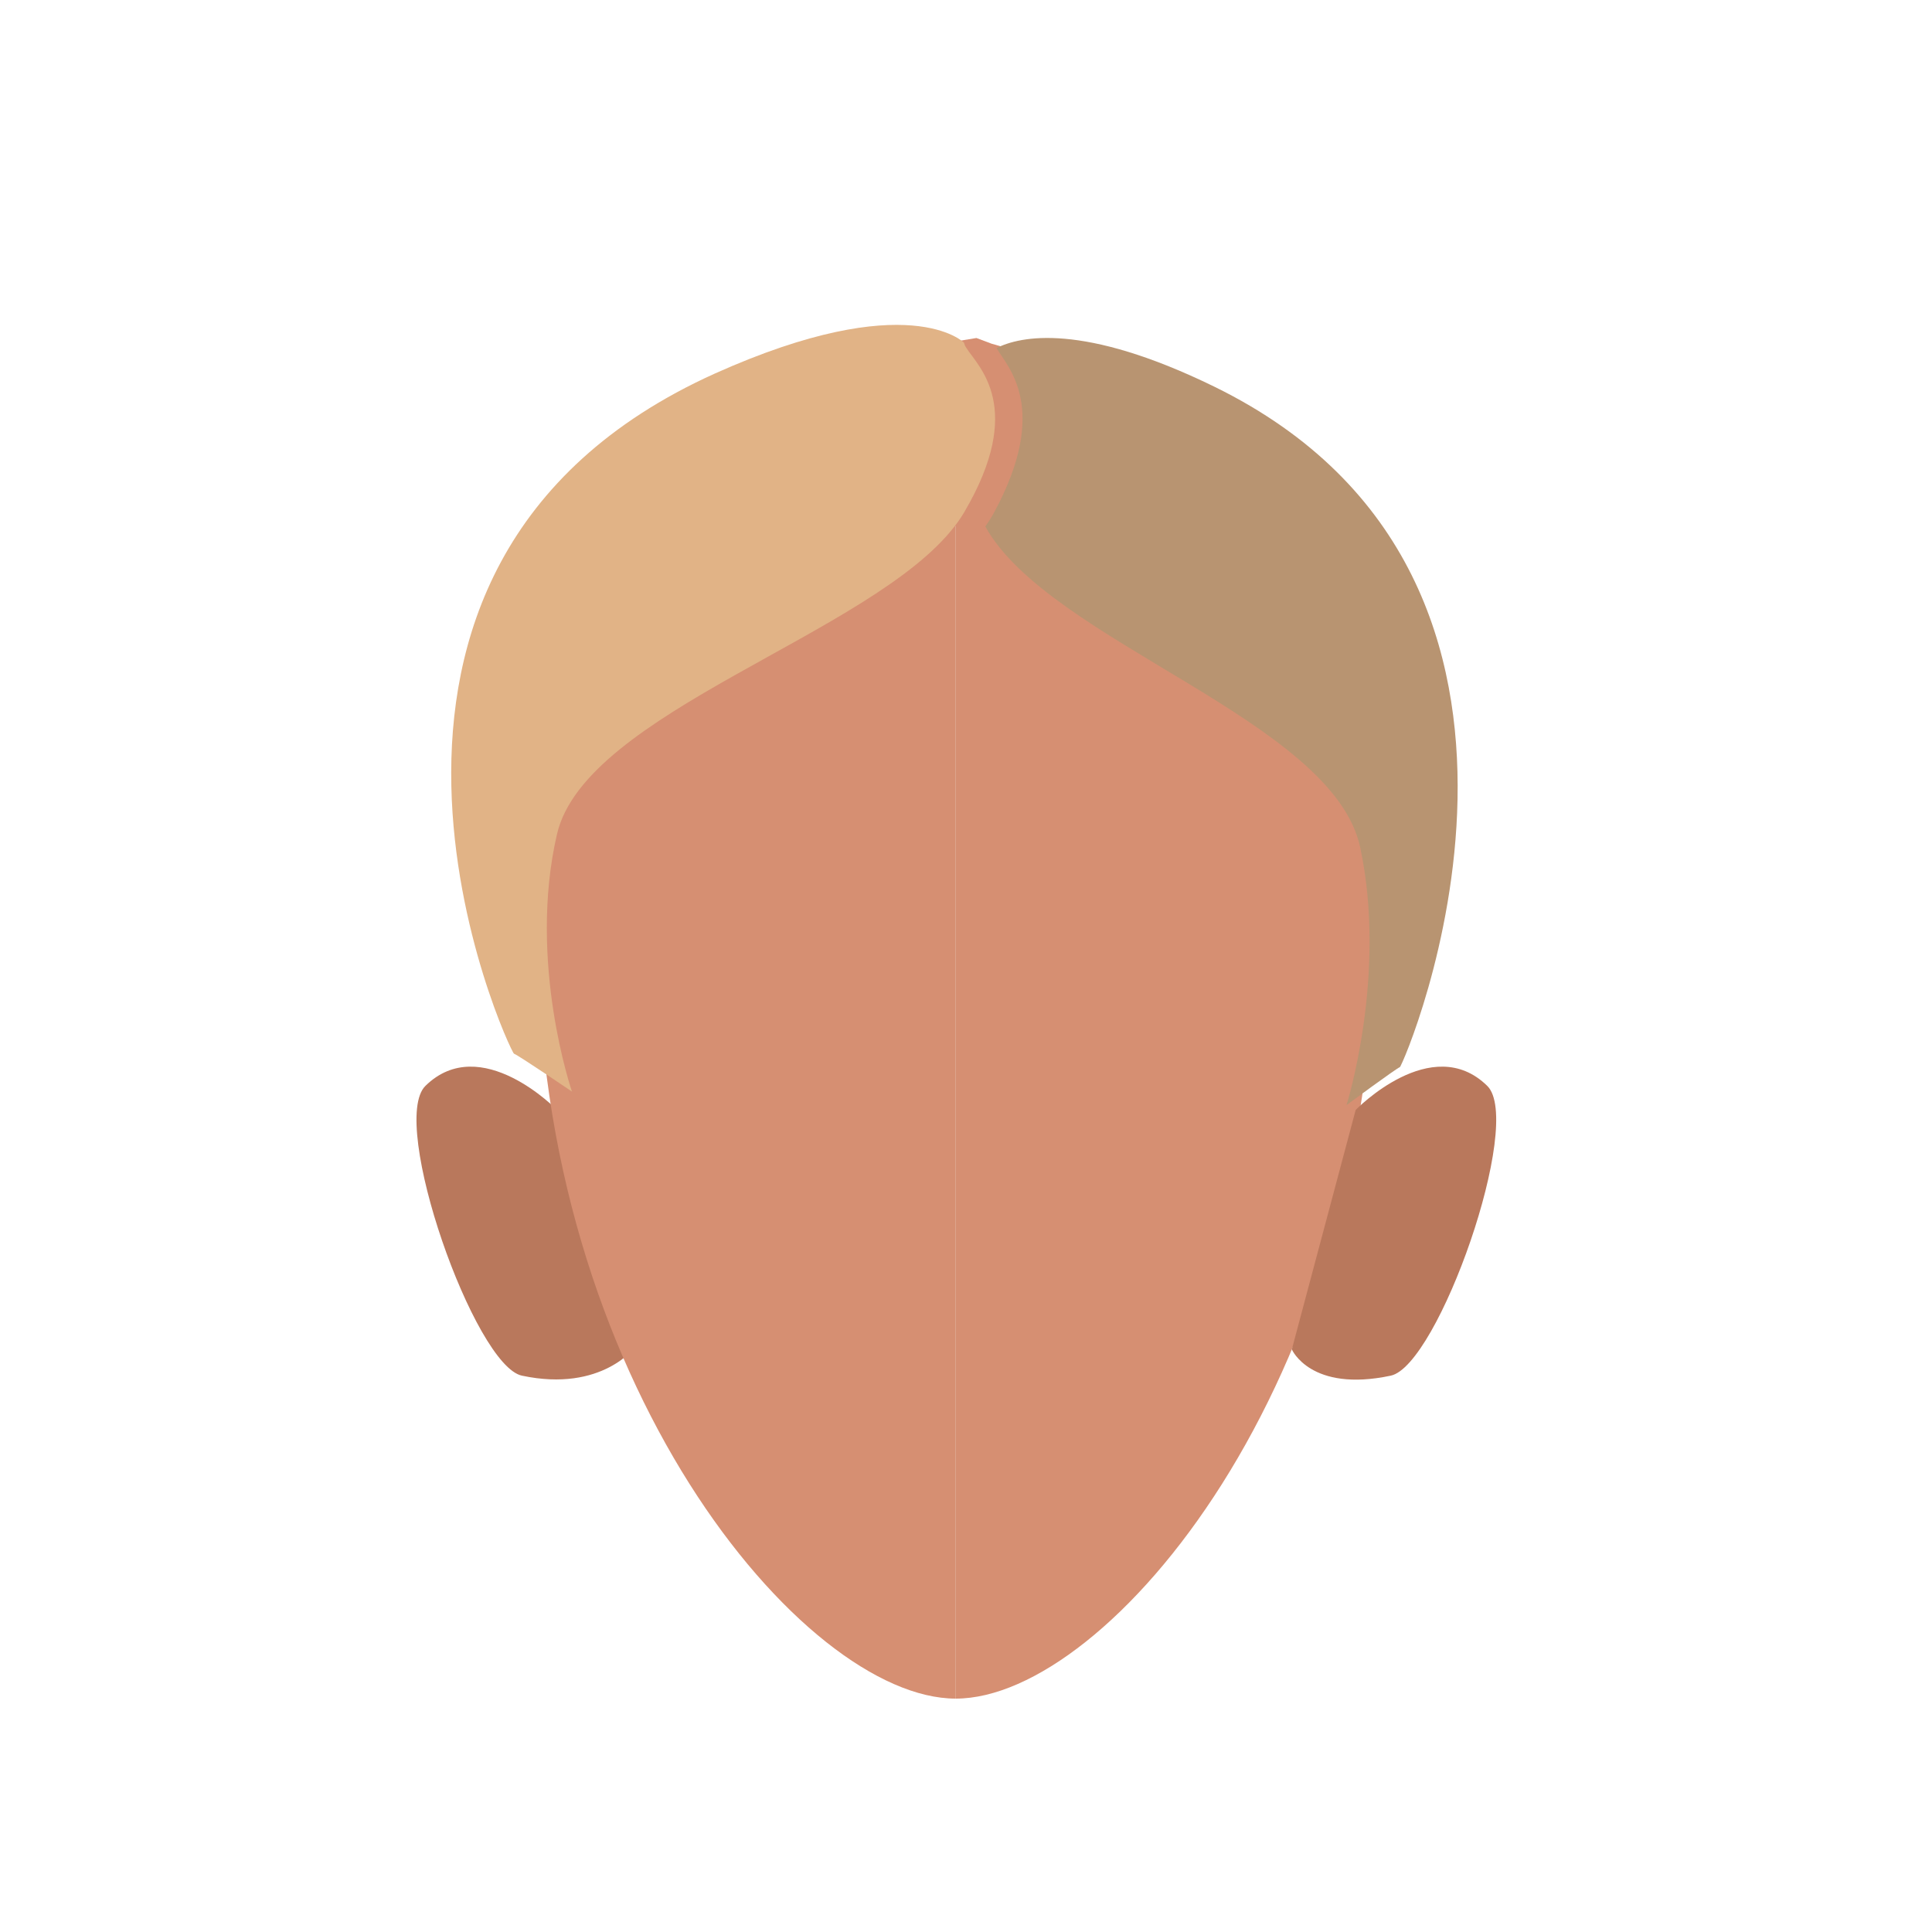
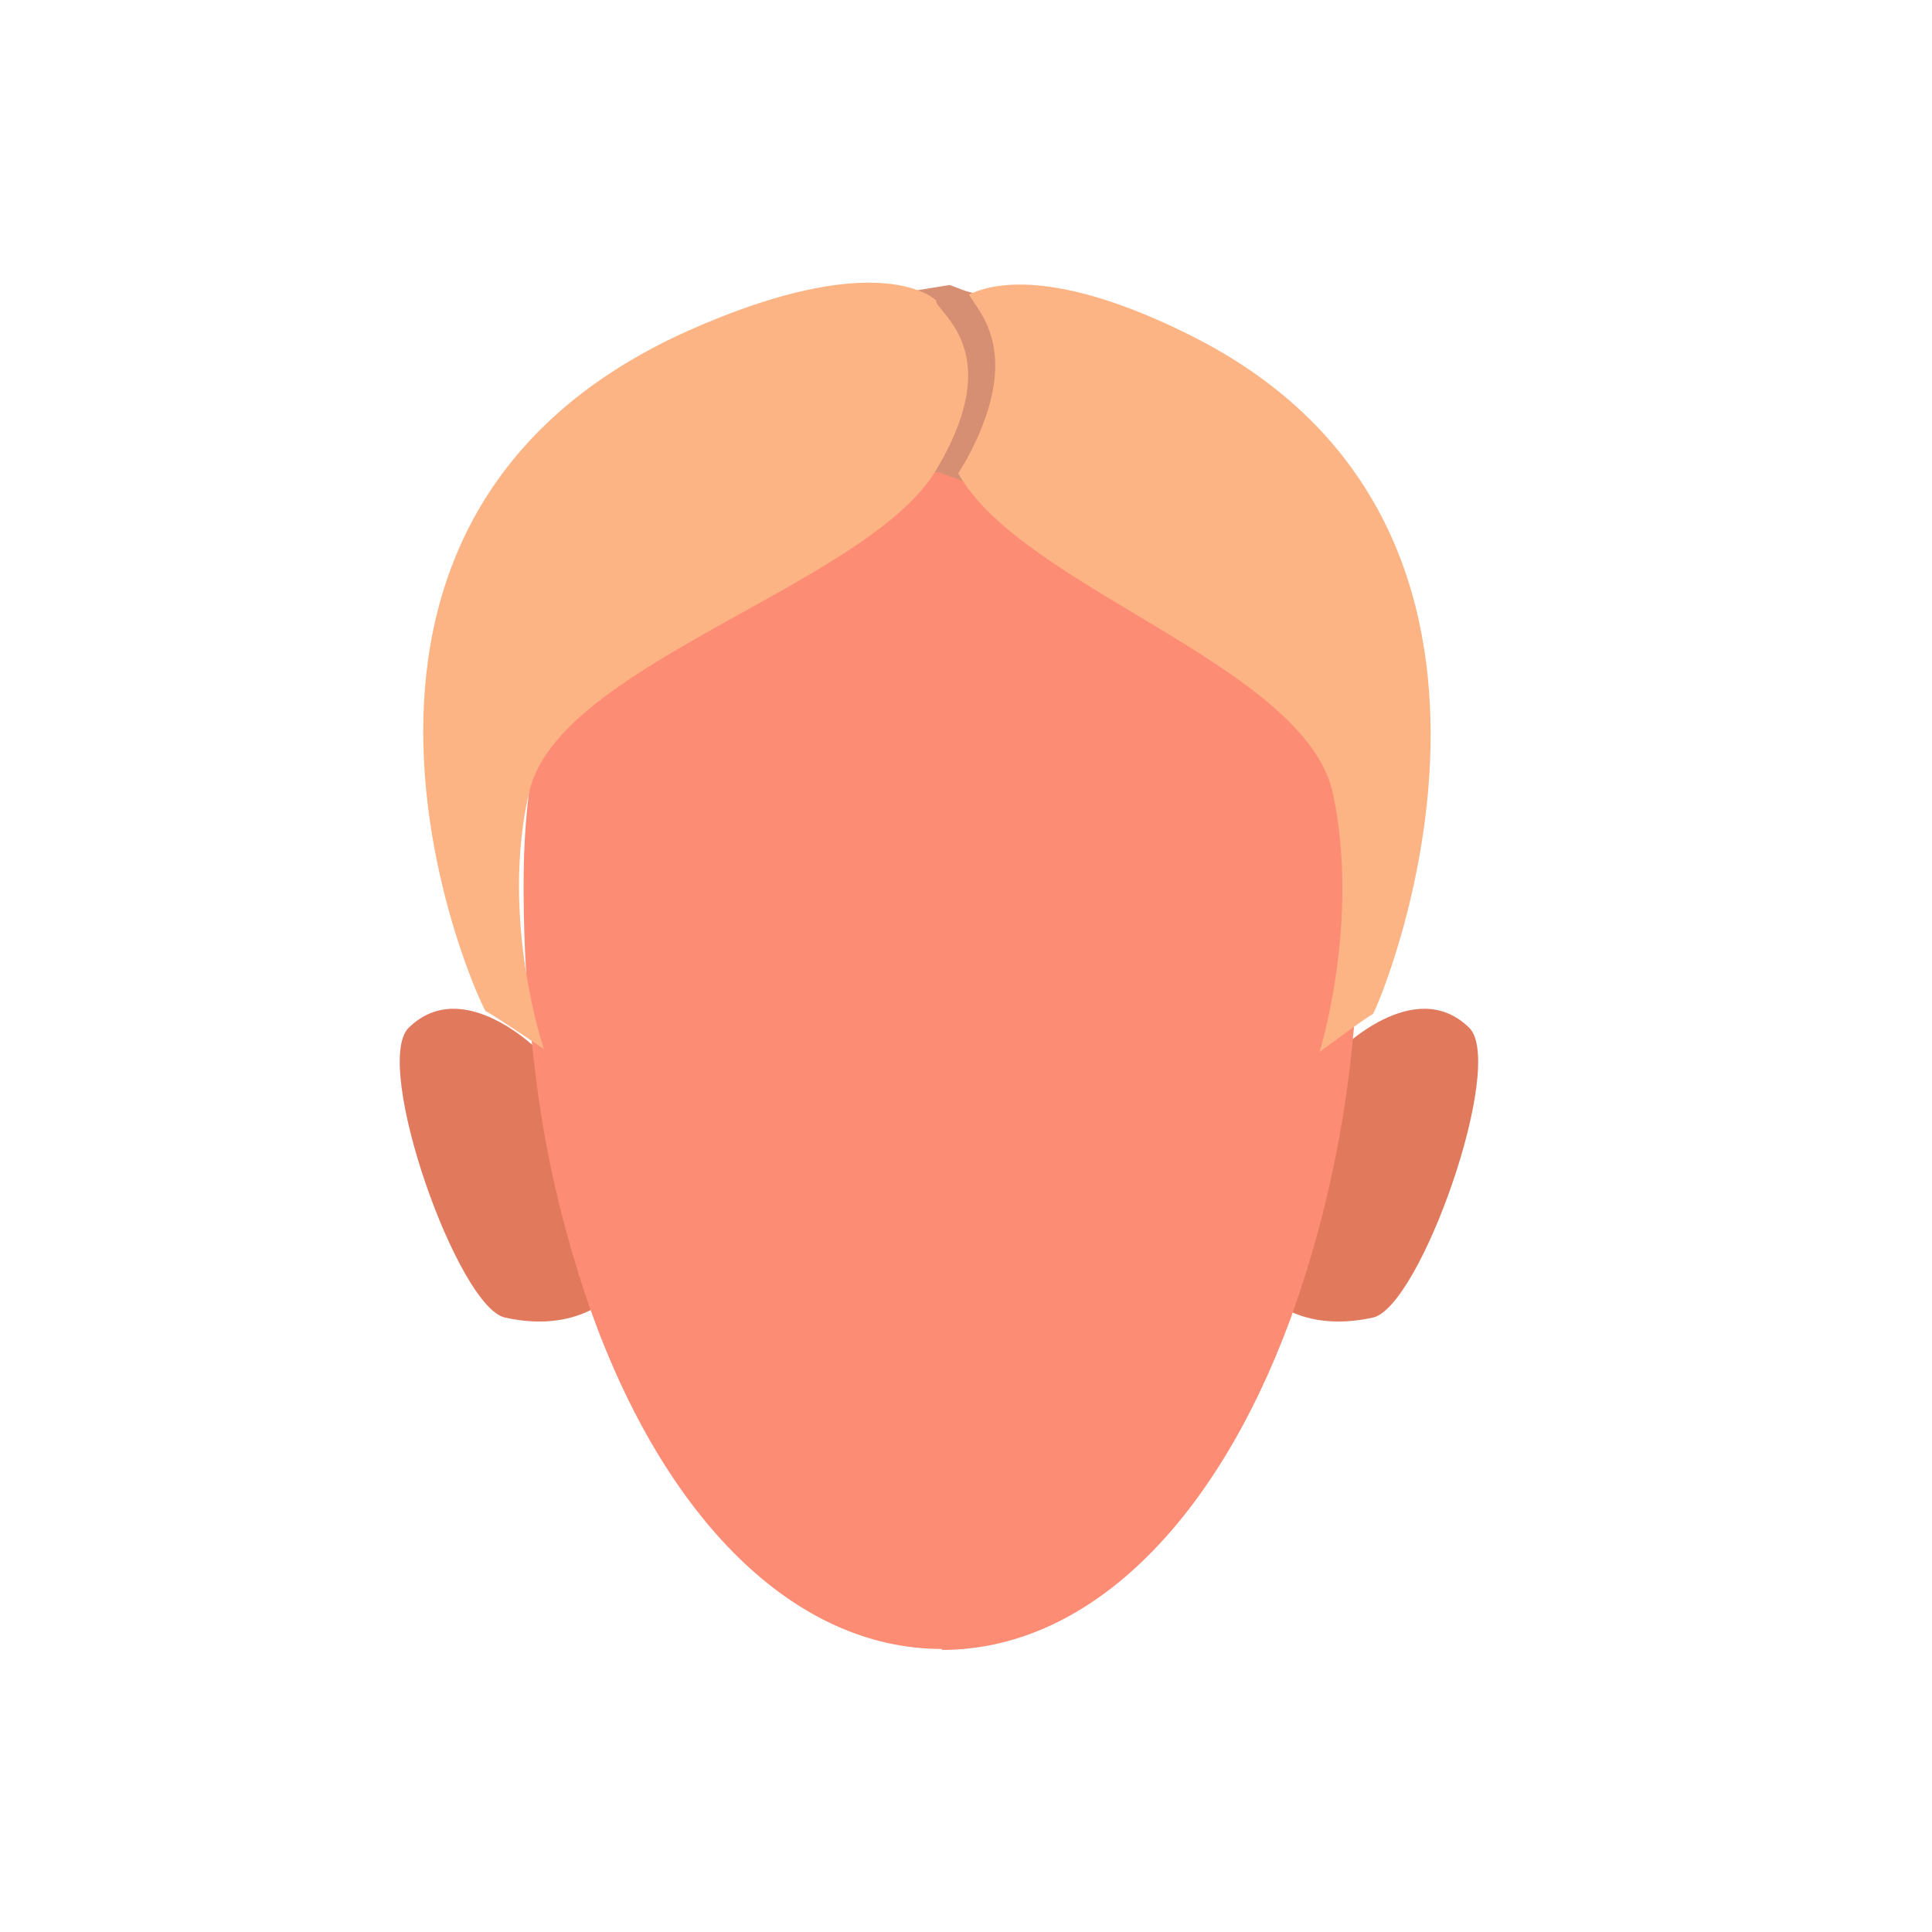
- <svg xmlns="http://www.w3.org/2000/svg" viewBox="0 0 200 200">
-   <defs>
-     <style>.cls-1{fill:#d68f72;}.cls-2{fill:#b9785c;}.cls-3{fill:#e1b386;}.cls-4{fill:#b89471;}</style>
-   </defs>
-   <g id="Calque_10" data-name="Calque 10">
-     <path class="cls-1" d="M98.94,51.23c23.91,0,43.28,11.2,43.28,45.61,0,46-27.44,79-43.28,79" />
-     <path class="cls-2" d="M133.73,139.69l6.61-24.79s7.88-8.13,13.62-2.49c3.82,3.75-5.09,29-10,30C135.66,144.17,133.73,139.69,133.73,139.69Z" />
-     <path class="cls-2" d="M65.8,139.39,57.66,114.9s-7.88-8.13-13.62-2.49c-3.82,3.75,5.09,29,10,30C62.34,144.17,65.8,139.39,65.8,139.39Z" />
-     <path class="cls-1" d="M98.94,51.23c-23.9,0-43.28,11.2-43.28,45.61,0,46,27.45,79,43.28,79" />
-     <path class="cls-1" d="M74.87,45.61c-.35-.71,21.9-9.91,21.9-9.91l4.31-.71,1.57.59s8.82,2.35,9.32,4.72,2,14.82,2,14.82l-7.71,1.58L100,54.45s-8.08,0-9.68-.69S74.87,45.61,74.87,45.61Z" />
-     <path class="cls-3" d="M99.83,53a13.63,13.63,0,0,1-1,1.47C90.2,65.71,60.6,73.67,57.66,86.35,54.59,99.57,59.21,113,59.21,113s-5.59-3.79-6-3.92S29.39,58.79,74,38.67c20.06-9,25.79-3.2,25.79-3.2a1.64,1.64,0,0,0,.26.57C101.31,38,106.16,42.21,99.83,53Z" />
-     <path class="cls-4" d="M144.91,110.47c-.38.14-5.52,3.93-5.52,3.93s4.24-13.45,1.42-26.67S108.59,66.45,102,54.5a14.34,14.34,0,0,0,.92-1.47c5.83-10.82,1.36-15.05.24-17,2.43-1.22,8.88-2.68,22.55,4C166.86,60.18,145.29,110.33,144.91,110.47Z" />
+ <svg xmlns="http://www.w3.org/2000/svg" version="1.1" id="Calque_1" x="0px" y="0px" viewBox="0 0 200 200" style="enable-background:new 0 0 200 200;" xml:space="preserve">
+   <style type="text/css">
+ 	.st0{fill:#E1795D;}
+ 	.st1{fill:#FD8C75;}
+ 	.st2{fill:#D68F72;}
+ 	.st3{fill:#FDB485;}
+ </style>
+   <g id="Calque_10">
+     <g>
+       <path class="st0" d="M64,133.4l-8.1-24.5c0,0-7.9-8.1-13.6-2.5c-3.8,3.8,5.1,29,10,30C60.5,138.2,64,133.4,64,133.4z" />
+       <path class="st0" d="M130.4,133.4l8.1-24.5c0,0,7.9-8.1,13.6-2.5c3.8,3.8-5.1,29-10,30C133.9,138.2,130.4,133.4,130.4,133.4z" />
+       <path class="st1" d="M97.4,46.1L97.4,46.1C73.5,46,54.2,57.2,54.2,91.6c0,7.9,0.6,15.8,1.8,23.7c1.1,6.9,2.8,13.6,5.1,20.2    c7.7,21.7,21.1,35.2,36.4,35.2v0.1c15.1,0,28.3-13.1,36.1-34.3c3.2-8.9,5.3-18.1,6.3-27.5c0.6-5.7,1-11.5,1-17.2    C140.7,57.3,121.3,46.1,97.4,46.1z" />
+     </g>
+     <path class="st2" d="M72.1,40.1C71.7,39.4,94,30.2,94,30.2l4.3-0.7l1.6,0.6c0,0,8.8,2.4,9.3,4.7s2,14.8,2,14.8l-7.7,1.6l-6.3-2.3   c0,0-8.1,0-9.7-0.7S72.1,40.1,72.1,40.1z" />
+     <path class="st3" d="M97,48.5c-0.3,0.5-0.6,1-1,1.5c-8.6,11.2-38.2,19.2-41.2,31.9c-3.1,13.2,1.5,26.7,1.5,26.7s-5.6-3.8-6-3.9   S26.5,54.4,71.1,34.3c20.1-9,25.8-3.2,25.8-3.2c0,0.2,0.1,0.4,0.3,0.6C98.5,33.5,103.4,37.7,97,48.5z" />
+     <path class="st3" d="M142.1,105c-0.4,0.1-5.5,3.9-5.5,3.9s4.2-13.4,1.4-26.7S105.8,60.9,99.2,49c0.3-0.5,0.6-1,0.9-1.5   c5.8-10.8,1.4-15,0.2-17c2.4-1.2,8.9-2.7,22.5,4C164.1,54.7,142.5,104.8,142.1,105z" />
  </g>
</svg>
